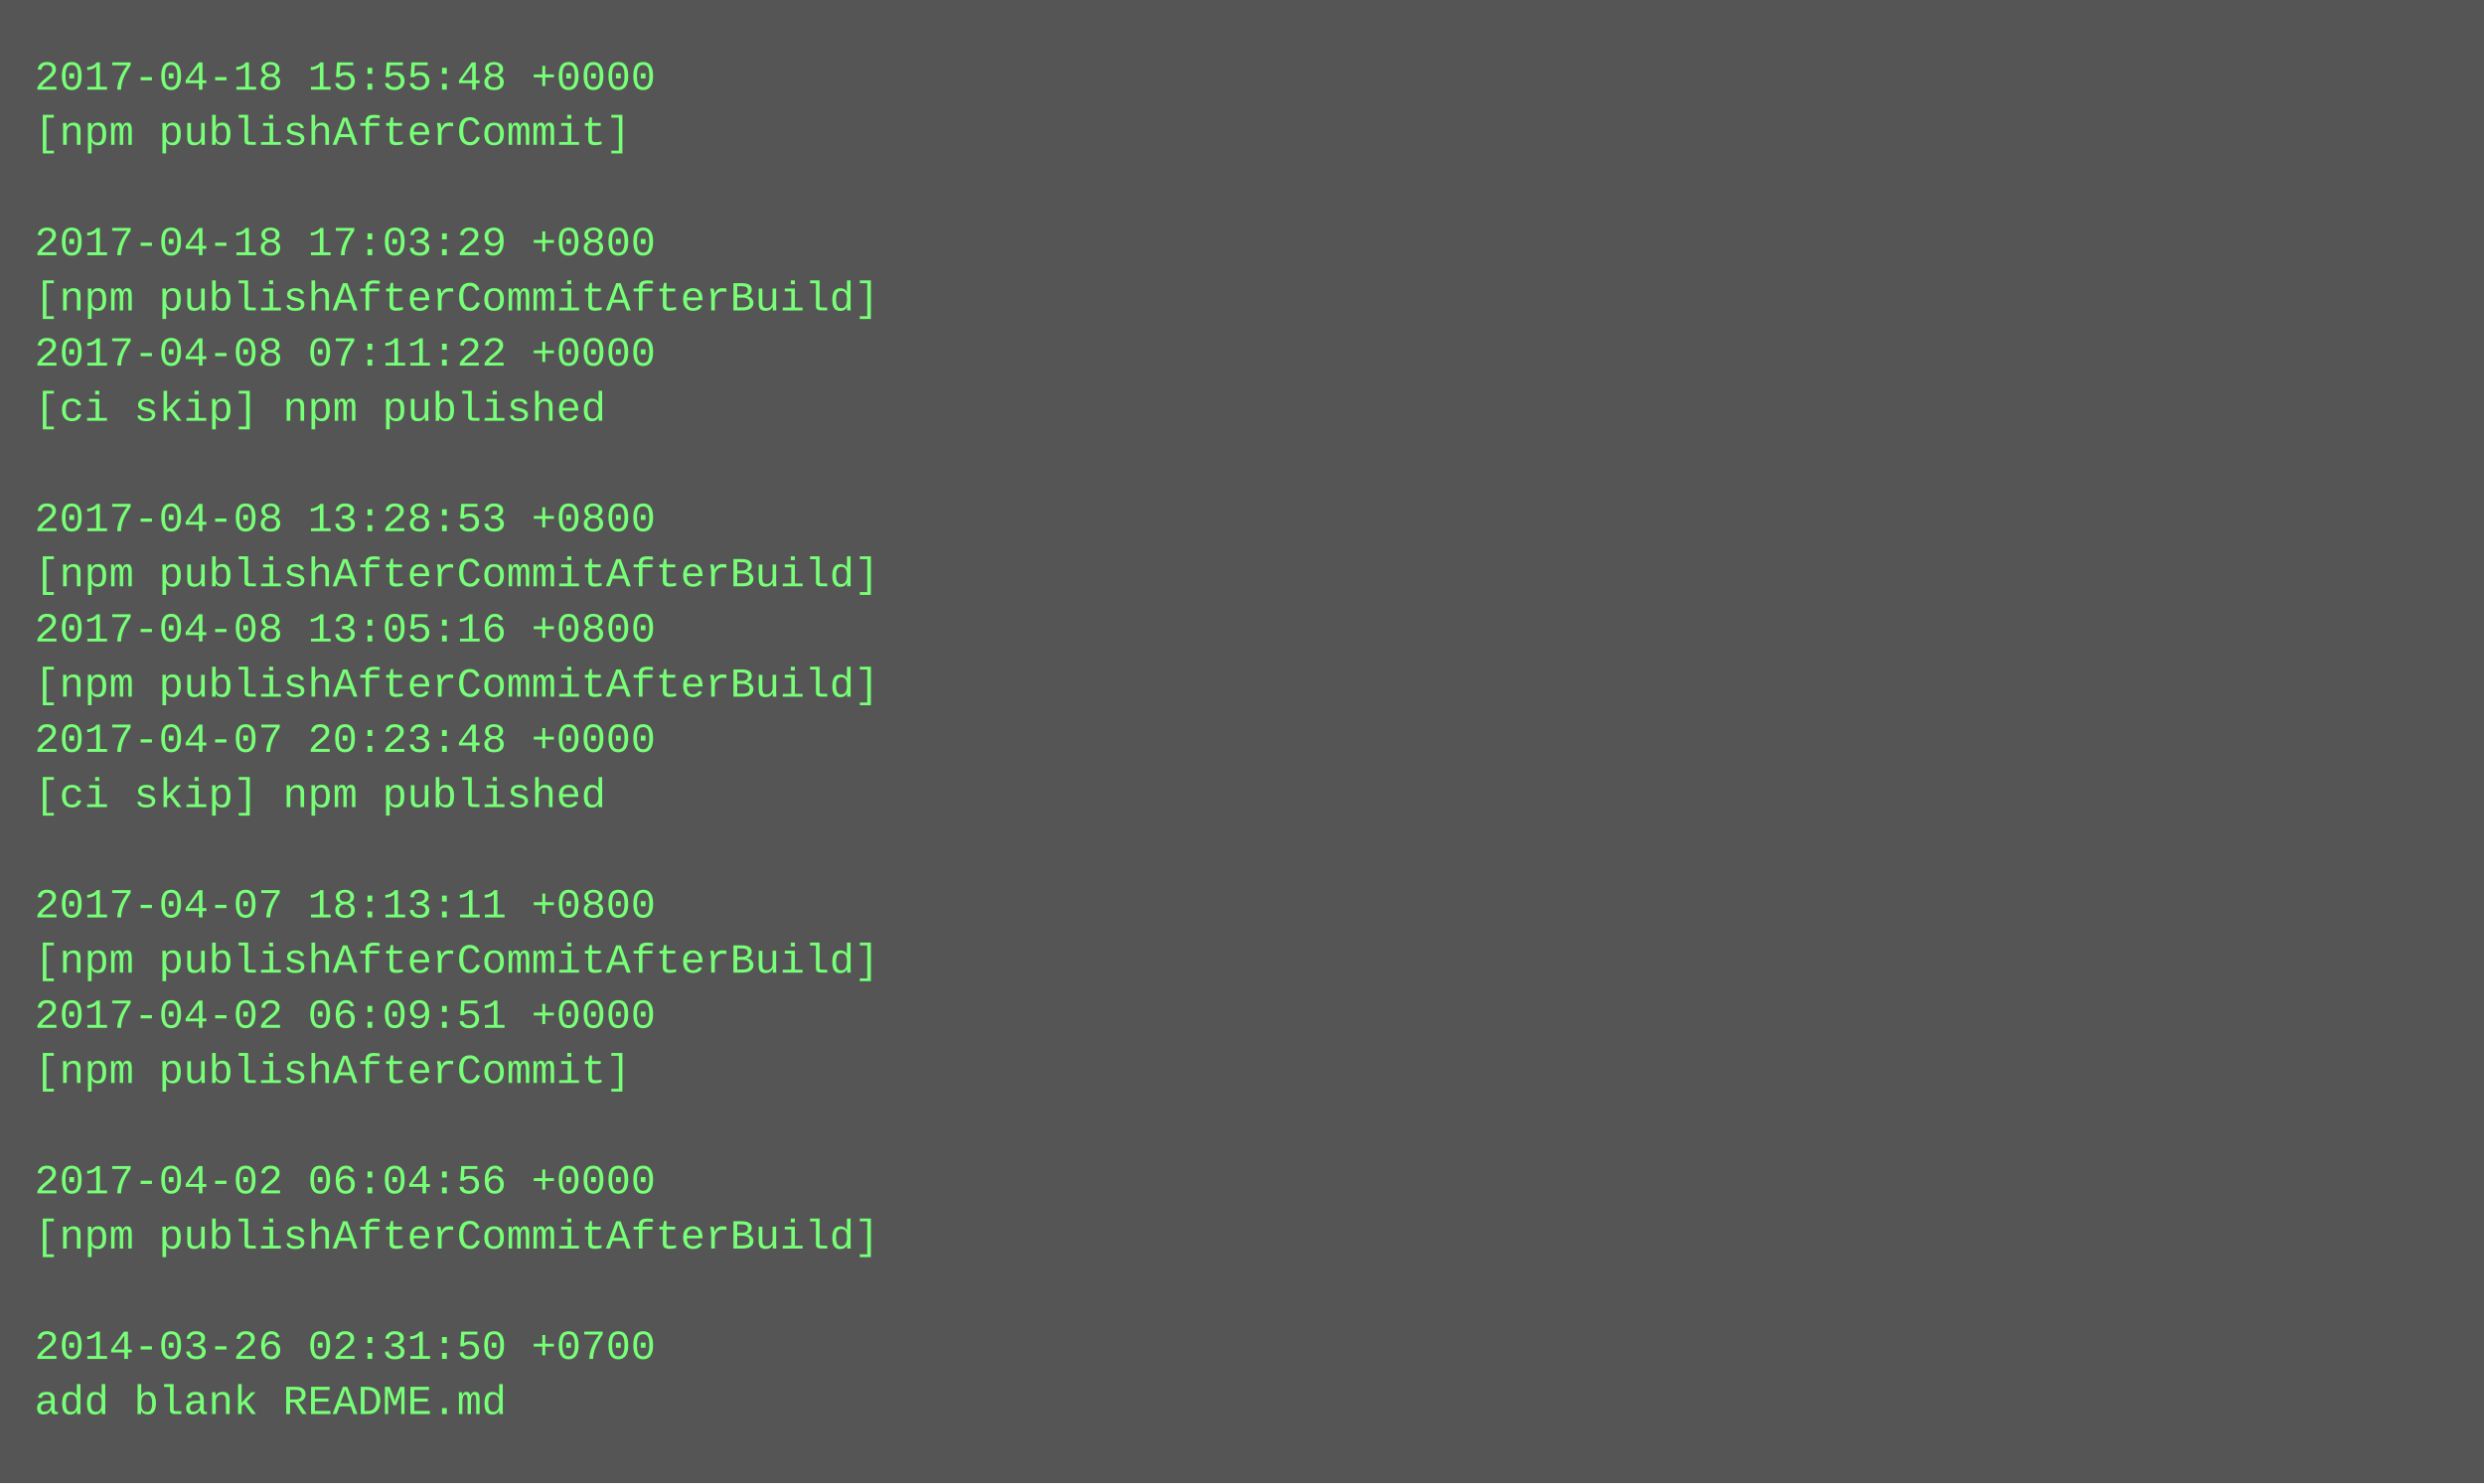
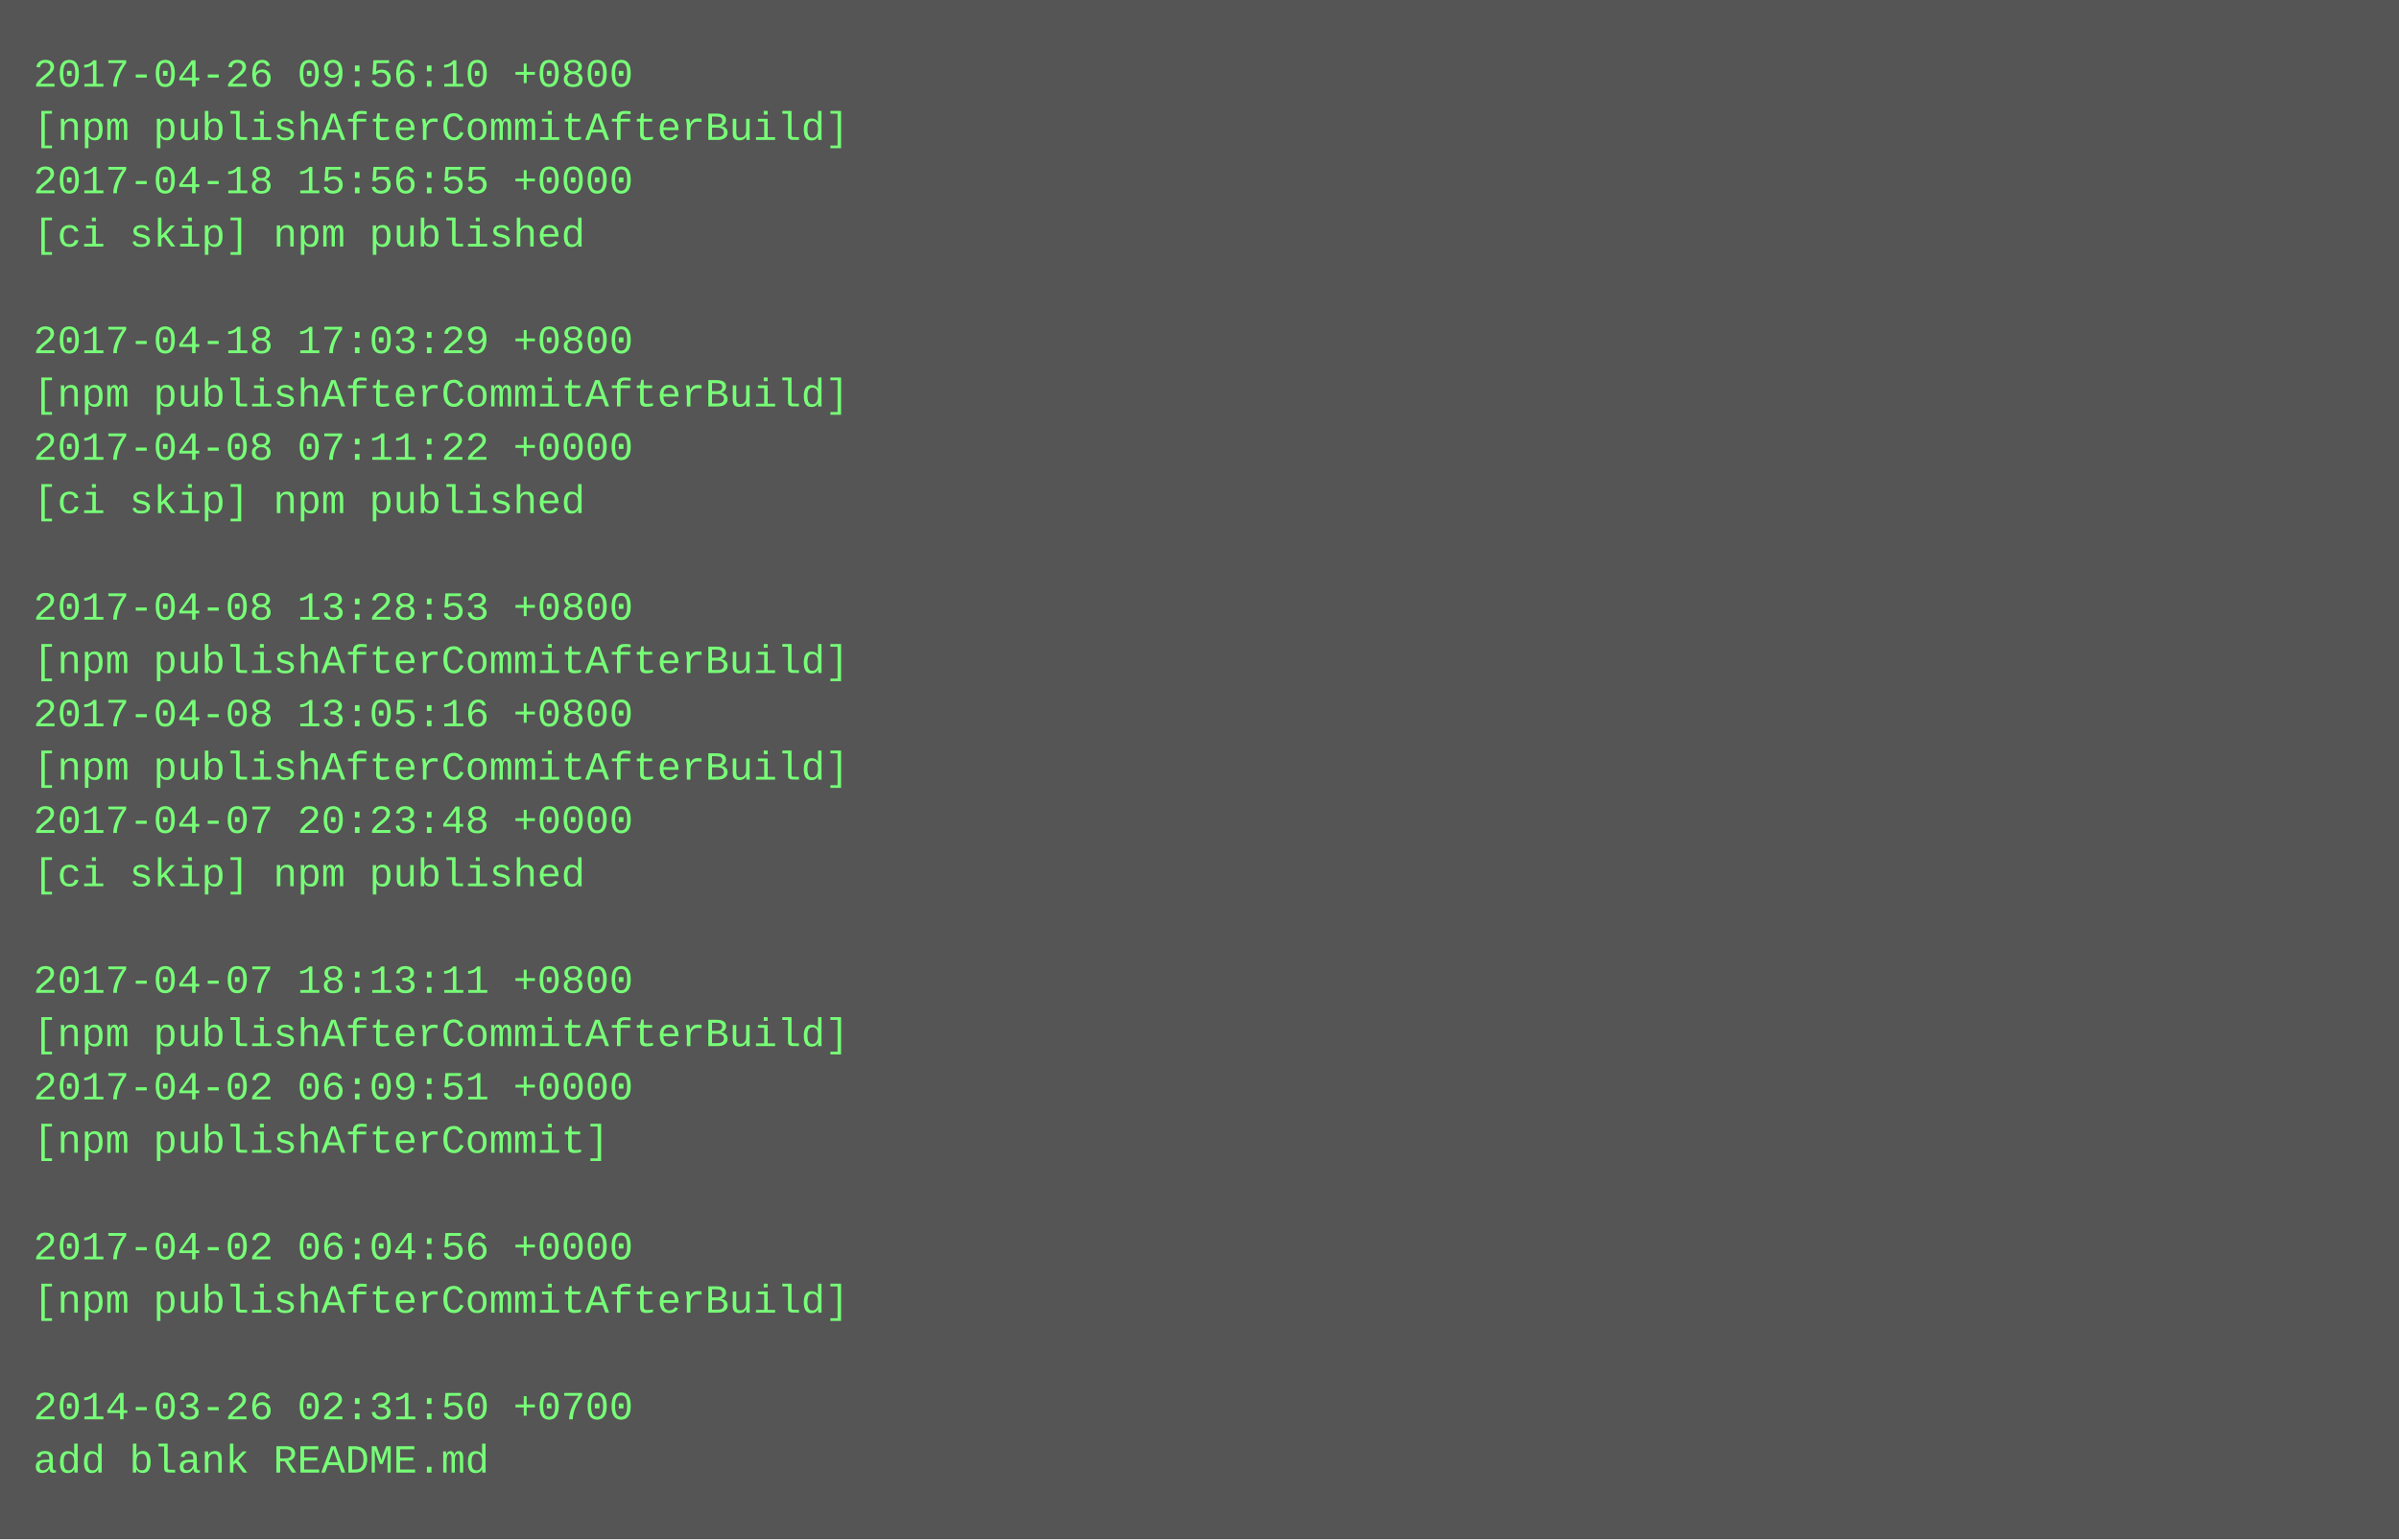
- <svg xmlns="http://www.w3.org/2000/svg" height="430" width="720">
-   <rect height="430" fill="#555" width="720" />
+ <svg xmlns="http://www.w3.org/2000/svg" height="462" width="720">
+   <rect height="462" fill="#555" width="720" />
  <text fill="#7f7" font-family="Courier New" font-size="12" xml:space="preserve">
-     <tspan x="10" y="26">2017-04-18 15:55:48 +0000</tspan>
-     <tspan x="10" y="42">[npm publishAfterCommit]</tspan>
-     <tspan x="10" y="58" />
-     <tspan x="10" y="74">2017-04-18 17:03:29 +0800</tspan>
-     <tspan x="10" y="90">[npm publishAfterCommitAfterBuild]</tspan>
-     <tspan x="10" y="106">2017-04-08 07:11:22 +0000</tspan>
-     <tspan x="10" y="122">[ci skip] npm published</tspan>
-     <tspan x="10" y="138" />
-     <tspan x="10" y="154">2017-04-08 13:28:53 +0800</tspan>
-     <tspan x="10" y="170">[npm publishAfterCommitAfterBuild]</tspan>
-     <tspan x="10" y="186">2017-04-08 13:05:16 +0800</tspan>
+     <tspan x="10" y="26">2017-04-26 09:56:10 +0800</tspan>
+     <tspan x="10" y="42">[npm publishAfterCommitAfterBuild]</tspan>
+     <tspan x="10" y="58">2017-04-18 15:56:55 +0000</tspan>
+     <tspan x="10" y="74">[ci skip] npm published</tspan>
+     <tspan x="10" y="90" />
+     <tspan x="10" y="106">2017-04-18 17:03:29 +0800</tspan>
+     <tspan x="10" y="122">[npm publishAfterCommitAfterBuild]</tspan>
+     <tspan x="10" y="138">2017-04-08 07:11:22 +0000</tspan>
+     <tspan x="10" y="154">[ci skip] npm published</tspan>
+     <tspan x="10" y="170" />
+     <tspan x="10" y="186">2017-04-08 13:28:53 +0800</tspan>
    <tspan x="10" y="202">[npm publishAfterCommitAfterBuild]</tspan>
-     <tspan x="10" y="218">2017-04-07 20:23:48 +0000</tspan>
-     <tspan x="10" y="234">[ci skip] npm published</tspan>
-     <tspan x="10" y="250" />
-     <tspan x="10" y="266">2017-04-07 18:13:11 +0800</tspan>
-     <tspan x="10" y="282">[npm publishAfterCommitAfterBuild]</tspan>
-     <tspan x="10" y="298">2017-04-02 06:09:51 +0000</tspan>
-     <tspan x="10" y="314">[npm publishAfterCommit]</tspan>
-     <tspan x="10" y="330" />
-     <tspan x="10" y="346">2017-04-02 06:04:56 +0000</tspan>
-     <tspan x="10" y="362">[npm publishAfterCommitAfterBuild]</tspan>
-     <tspan x="10" y="378" />
-     <tspan x="10" y="394">2014-03-26 02:31:50 +0700</tspan>
-     <tspan x="10" y="410">add blank README.md</tspan>
+     <tspan x="10" y="218">2017-04-08 13:05:16 +0800</tspan>
+     <tspan x="10" y="234">[npm publishAfterCommitAfterBuild]</tspan>
+     <tspan x="10" y="250">2017-04-07 20:23:48 +0000</tspan>
+     <tspan x="10" y="266">[ci skip] npm published</tspan>
+     <tspan x="10" y="282" />
+     <tspan x="10" y="298">2017-04-07 18:13:11 +0800</tspan>
+     <tspan x="10" y="314">[npm publishAfterCommitAfterBuild]</tspan>
+     <tspan x="10" y="330">2017-04-02 06:09:51 +0000</tspan>
+     <tspan x="10" y="346">[npm publishAfterCommit]</tspan>
+     <tspan x="10" y="362" />
+     <tspan x="10" y="378">2017-04-02 06:04:56 +0000</tspan>
+     <tspan x="10" y="394">[npm publishAfterCommitAfterBuild]</tspan>
+     <tspan x="10" y="410" />
+     <tspan x="10" y="426">2014-03-26 02:31:50 +0700</tspan>
+     <tspan x="10" y="442">add blank README.md</tspan>
  </text>
</svg>
